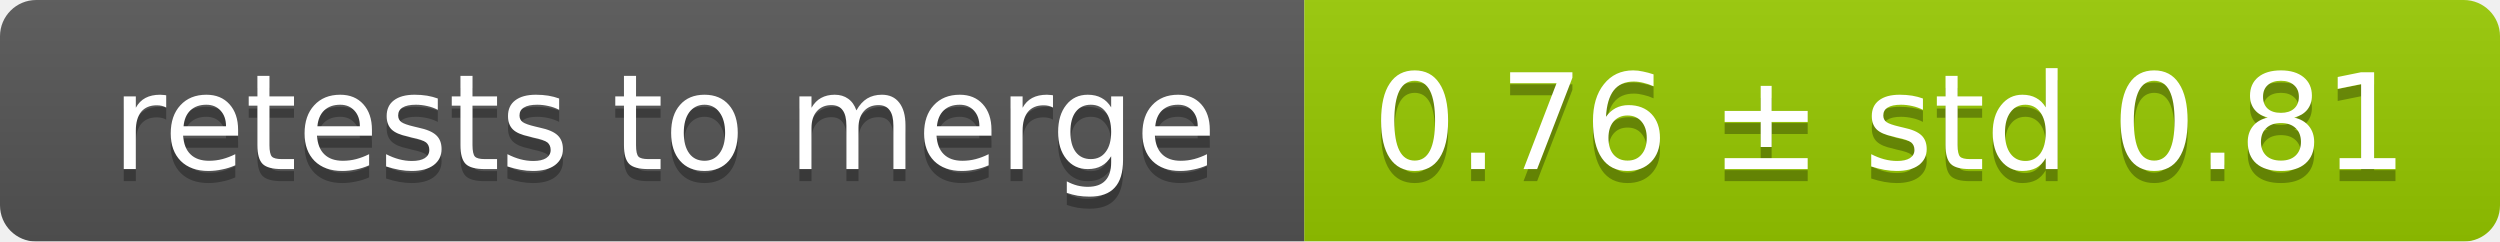
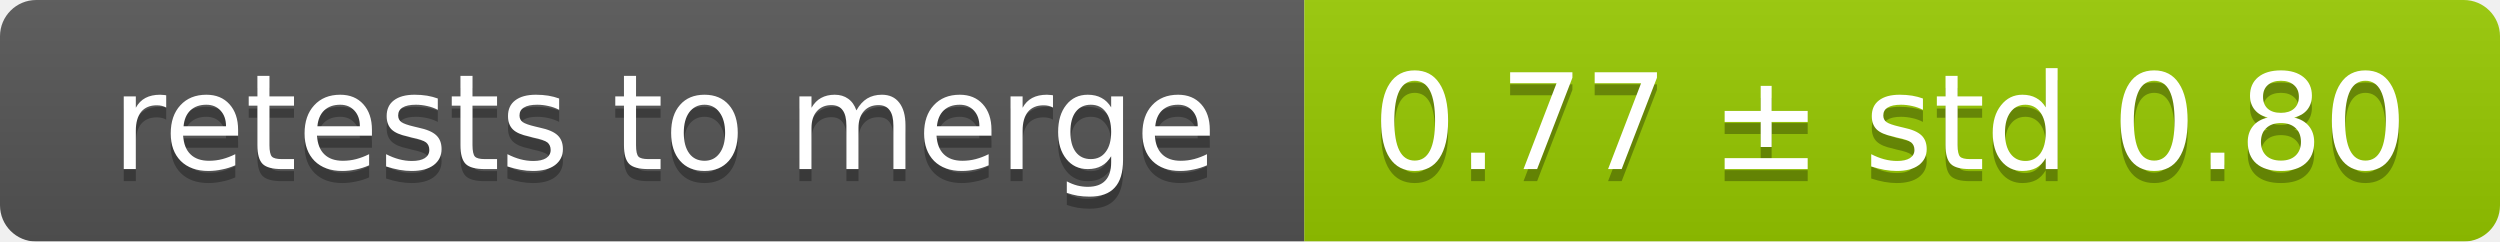
<svg xmlns="http://www.w3.org/2000/svg" width="207" height="20">
  <linearGradient id="smooth" x2="0" y2="100%">
    <stop offset="0" stop-color="#bbb" stop-opacity=".1" />
    <stop offset="1" stop-opacity=".1" />
  </linearGradient>
  <mask id="round">
    <rect width="207" height="20" rx="3" fill="#fff" />
  </mask>
  <g mask="url(#round)">
    <rect width="108" height="20" fill="#555" />
    <rect x="108" width="99" height="20" fill="#97ca00" />
    <rect width="207" height="20" fill="url(#smooth)" />
  </g>
  <g fill="#fff" text-anchor="middle" font-family="DejaVu Sans,Verdana,Geneva,sans-serif" font-size="11">
    <text x="55" y="15" fill="#010101" fill-opacity=".3">retests to merge</text>
    <text x="55" y="14">retests to merge</text>
-     <text x="156.5" y="15" fill="#010101" fill-opacity=".3">0.76 ± std 0.81</text>
-     <text x="156.5" y="14">0.76 ± std 0.81</text>
+     <text x="156.5" y="15" fill="#010101" fill-opacity=".3">0.77 ± std 0.80</text>
+     <text x="156.5" y="14">0.77 ± std 0.80</text>
  </g>
</svg>
